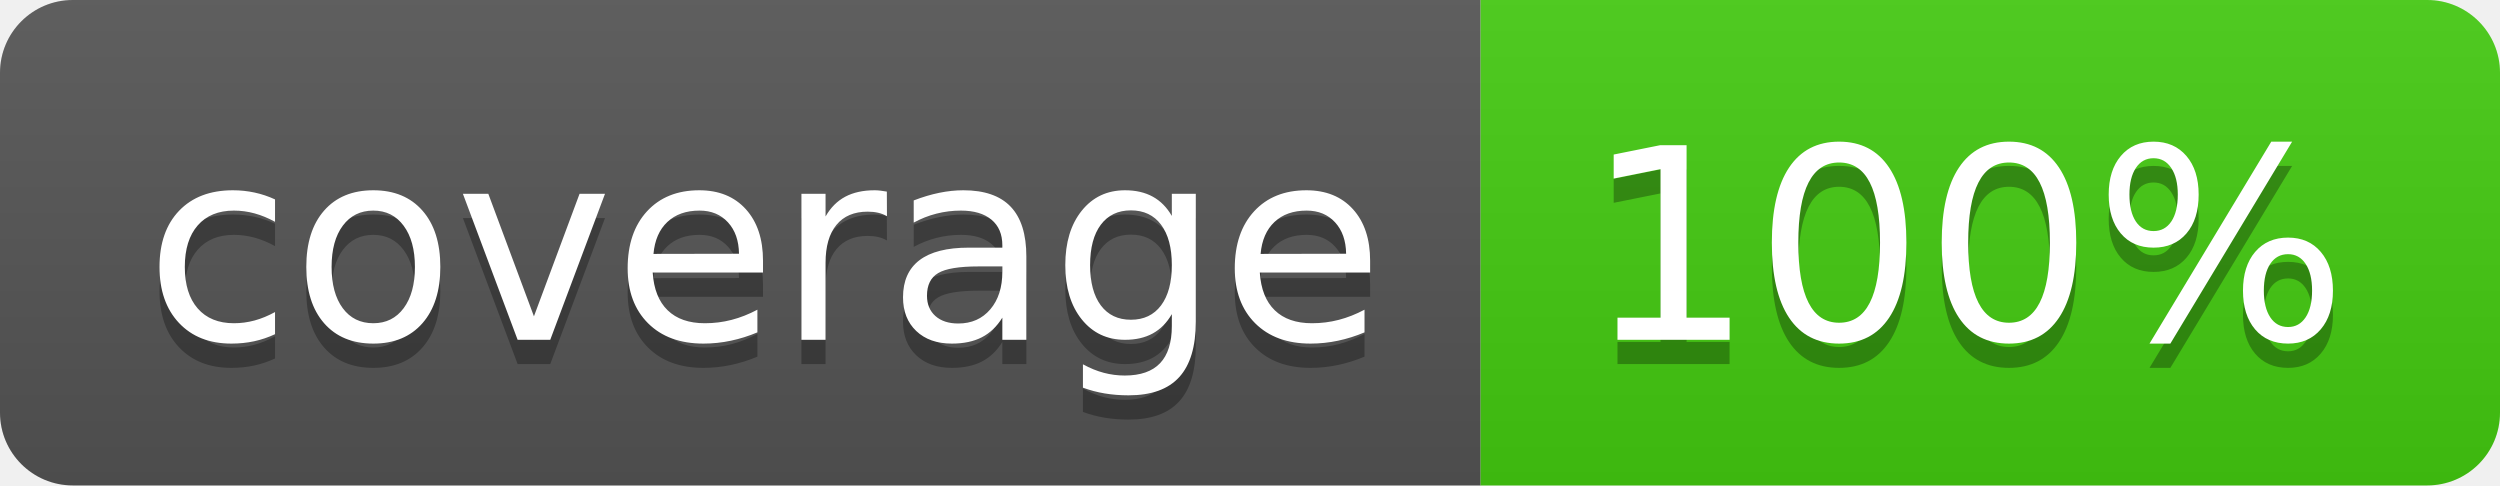
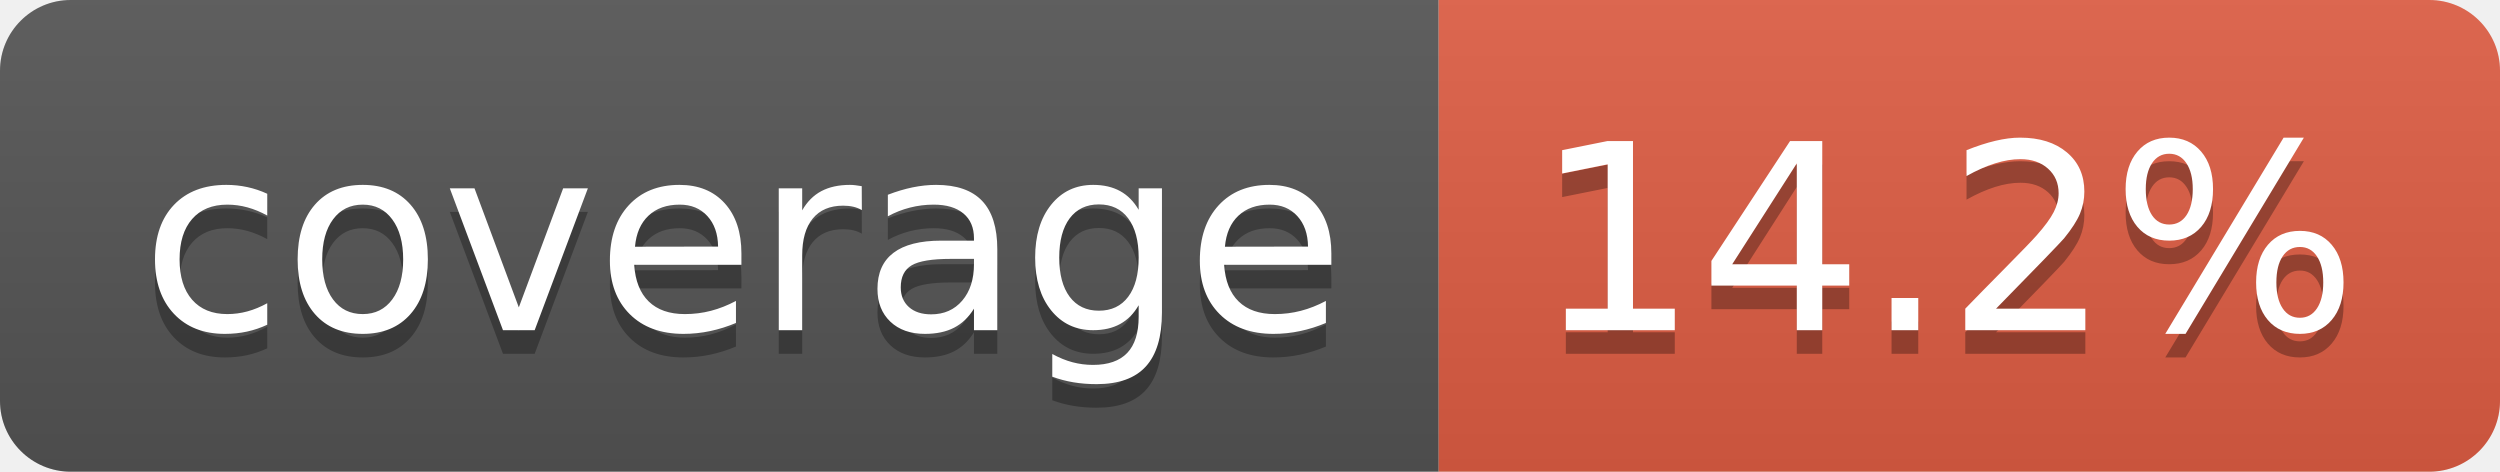
- <svg xmlns="http://www.w3.org/2000/svg" width="103" height="20" role="img" aria-label="coverage: 100%">
+ <svg xmlns="http://www.w3.org/2000/svg" width="106" height="20" role="img" aria-label="coverage: 14.2%">
  <linearGradient id="s" x2="0" y2="100%">
    <stop offset="0" stop-color="#bbb" stop-opacity=".1" />
    <stop offset="1" stop-opacity=".1" />
  </linearGradient>
  <clipPath id="r">
-     <rect width="103" height="20" rx="3" fill="#fff" />
+     <rect width="106" height="20" rx="3" fill="#fff" />
  </clipPath>
  <g clip-path="url(#r)">
    <rect width="61" height="20" fill="#555" />
-     <rect x="61" width="42" height="20" fill="#4c1" />
-     <rect width="103" height="20" fill="url(#s)" />
+     <rect x="61" width="45" height="20" fill="#e05d44" />
+     <rect width="106" height="20" fill="url(#s)" />
  </g>
  <g fill="#fff" text-anchor="middle" font-family="Verdana,Geneva,DejaVu Sans,sans-serif" text-rendering="geometricPrecision" font-size="110">
    <text aria-hidden="true" x="315" y="150" fill="#010101" fill-opacity=".3" transform="scale(.1)" textLength="510">coverage</text>
    <text x="315" y="140" transform="scale(.1)" fill="#fff" textLength="510">coverage</text>
-     <text aria-hidden="true" x="810" y="150" fill="#010101" fill-opacity=".3" transform="scale(.1)" textLength="315">100%</text>
-     <text x="810" y="140" transform="scale(.1)" fill="#fff" textLength="315">100%</text>
+     <text aria-hidden="true" x="825" y="150" fill="#010101" fill-opacity=".3" transform="scale(.1)" textLength="350">14.2%</text>
+     <text x="825" y="140" transform="scale(.1)" fill="#fff" textLength="350">14.2%</text>
  </g>
</svg>
